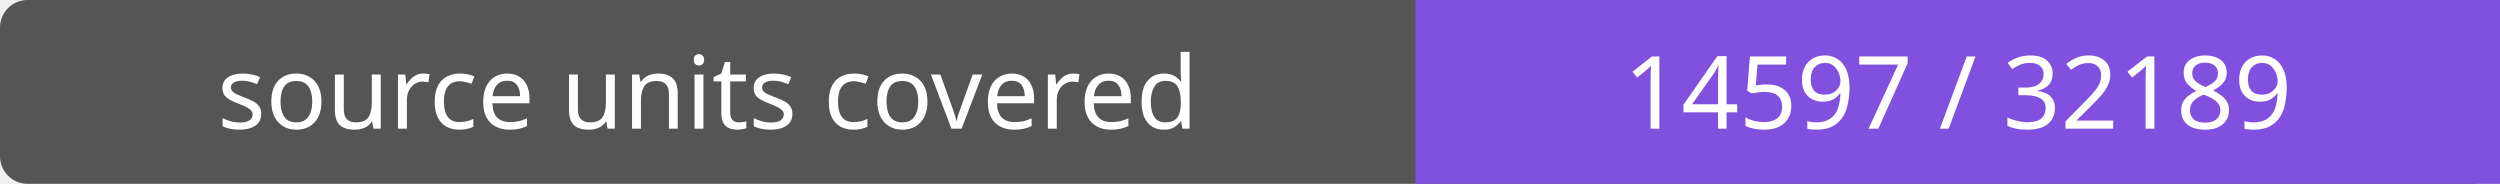
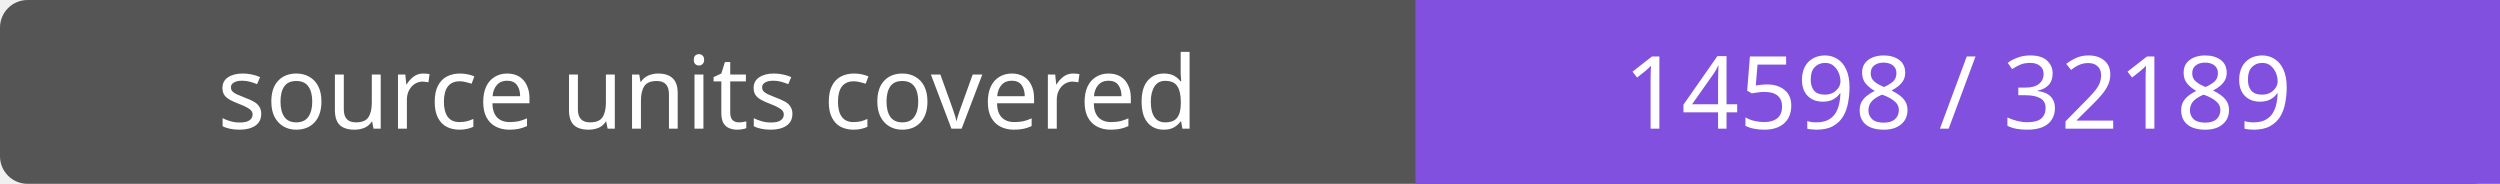
- <svg xmlns="http://www.w3.org/2000/svg" width="272" height="20" role="img" aria-label="source units covered: 14597 / 32189">
+ <svg xmlns="http://www.w3.org/2000/svg" width="272" height="20" role="img" aria-label="source units covered: 14598 / 32189">
  <rect width="272" height="20" rx="3" fill="#555" />
  <path fill="#8250df" d="M154 0h118v20H154z" />
  <g fill="#fff" text-anchor="middle" font-family="Verdana,sans-serif" font-size="11">
    <text x="77.0" y="14">source units covered</text>
-     <text x="213.0" y="14">14597 / 32189</text>
+     <text x="213.0" y="14">14598 / 32189</text>
  </g>
</svg>
